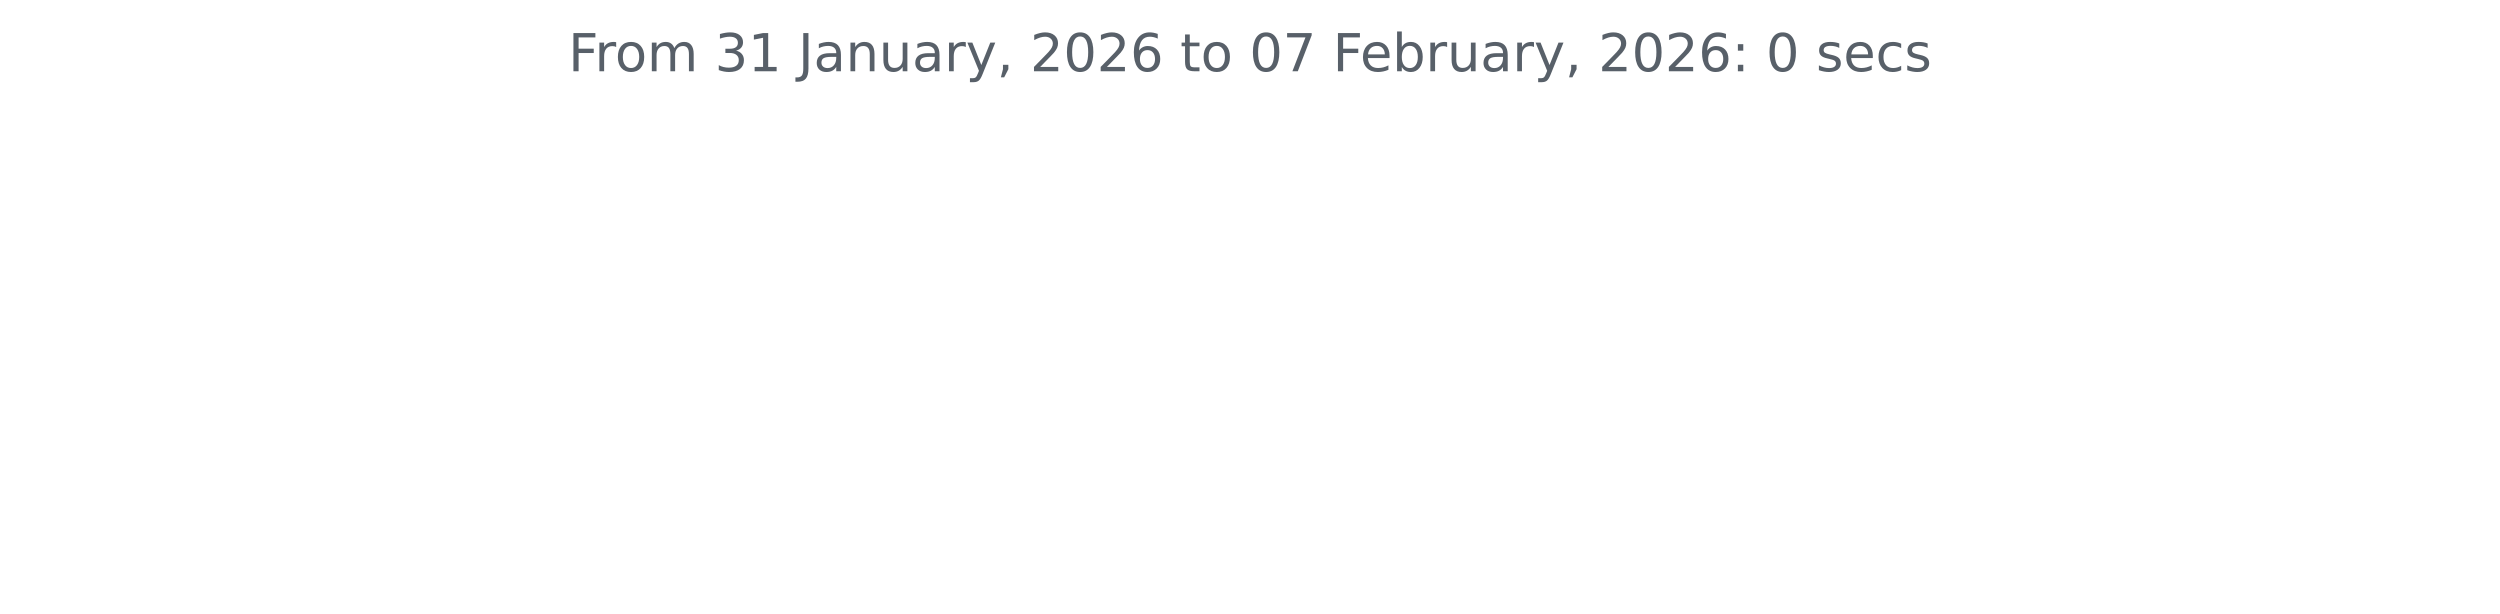
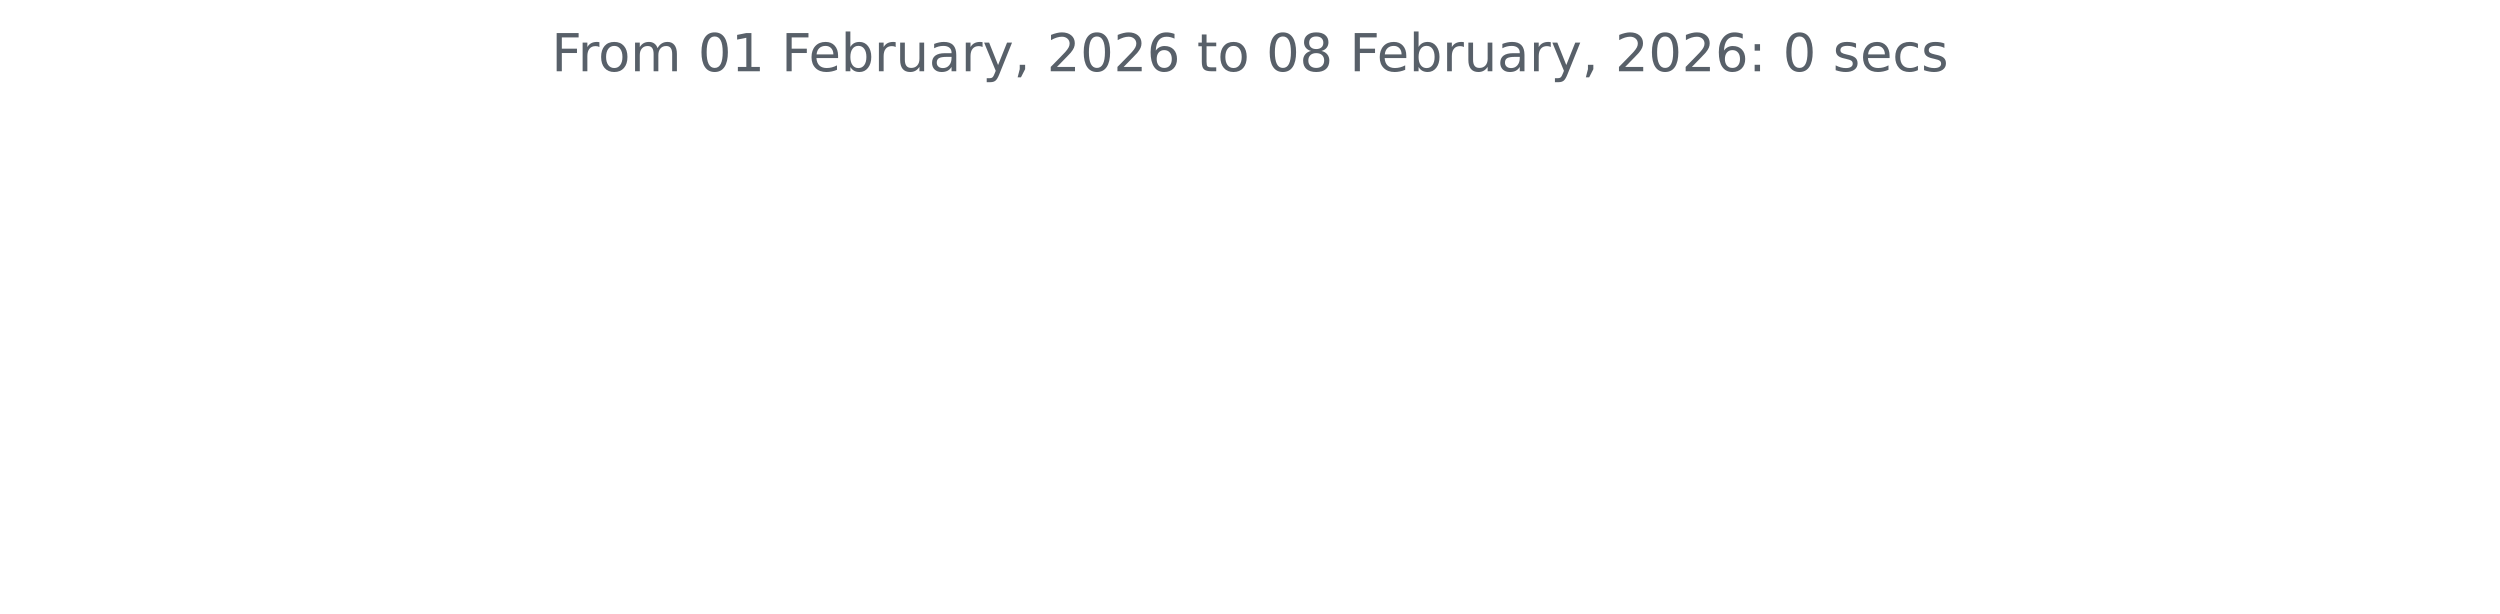
<svg xmlns="http://www.w3.org/2000/svg" xmlns:xlink="http://www.w3.org/1999/xlink" width="572.4pt" height="140.398pt" viewBox="0 0 572.4 140.398" version="1.1">
  <defs>
    <style type="text/css">*{stroke-linejoin: round; stroke-linecap: butt}</style>
  </defs>
  <g id="figure_1">
    <g id="patch_1">
      <path d="M 0 140.398  L 572.4 140.398  L 572.4 0  L 0 0  L 0 140.398  z " style="fill: none" />
    </g>
    <g id="axes_1">
      <g id="matplotlib.axis_1" />
      <g id="matplotlib.axis_2" />
      <g id="text_1">
-         <g style="fill: #586069" transform="translate(130.1147 16.31812) scale(0.12 -0.12)">
+         <g style="fill: #586069" transform="translate(126.2756 16.31812) scale(0.12 -0.12)">
          <defs>
            <path id="DejaVuSans-46" d="M 628 4666  L 3309 4666  L 3309 4134  L 1259 4134  L 1259 2759  L 3109 2759  L 3109 2228  L 1259 2228  L 1259 0  L 628 0  L 628 4666  z " transform="scale(0.015625)" />
            <path id="DejaVuSans-72" d="M 2631 2963  Q 2534 3019 2420 3045  Q 2306 3072 2169 3072  Q 1681 3072 1420 2755  Q 1159 2438 1159 1844  L 1159 0  L 581 0  L 581 3500  L 1159 3500  L 1159 2956  Q 1341 3275 1631 3429  Q 1922 3584 2338 3584  Q 2397 3584 2469 3576  Q 2541 3569 2628 3553  L 2631 2963  z " transform="scale(0.015625)" />
            <path id="DejaVuSans-6f" d="M 1959 3097  Q 1497 3097 1228 2736  Q 959 2375 959 1747  Q 959 1119 1226 758  Q 1494 397 1959 397  Q 2419 397 2687 759  Q 2956 1122 2956 1747  Q 2956 2369 2687 2733  Q 2419 3097 1959 3097  z M 1959 3584  Q 2709 3584 3137 3096  Q 3566 2609 3566 1747  Q 3566 888 3137 398  Q 2709 -91 1959 -91  Q 1206 -91 779 398  Q 353 888 353 1747  Q 353 2609 779 3096  Q 1206 3584 1959 3584  z " transform="scale(0.015625)" />
            <path id="DejaVuSans-6d" d="M 3328 2828  Q 3544 3216 3844 3400  Q 4144 3584 4550 3584  Q 5097 3584 5394 3201  Q 5691 2819 5691 2113  L 5691 0  L 5113 0  L 5113 2094  Q 5113 2597 4934 2840  Q 4756 3084 4391 3084  Q 3944 3084 3684 2787  Q 3425 2491 3425 1978  L 3425 0  L 2847 0  L 2847 2094  Q 2847 2600 2669 2842  Q 2491 3084 2119 3084  Q 1678 3084 1418 2786  Q 1159 2488 1159 1978  L 1159 0  L 581 0  L 581 3500  L 1159 3500  L 1159 2956  Q 1356 3278 1631 3431  Q 1906 3584 2284 3584  Q 2666 3584 2933 3390  Q 3200 3197 3328 2828  z " transform="scale(0.015625)" />
            <path id="DejaVuSans-20" transform="scale(0.015625)" />
-             <path id="DejaVuSans-33" d="M 2597 2516  Q 3050 2419 3304 2112  Q 3559 1806 3559 1356  Q 3559 666 3084 287  Q 2609 -91 1734 -91  Q 1441 -91 1130 -33  Q 819 25 488 141  L 488 750  Q 750 597 1062 519  Q 1375 441 1716 441  Q 2309 441 2620 675  Q 2931 909 2931 1356  Q 2931 1769 2642 2001  Q 2353 2234 1838 2234  L 1294 2234  L 1294 2753  L 1863 2753  Q 2328 2753 2575 2939  Q 2822 3125 2822 3475  Q 2822 3834 2567 4026  Q 2313 4219 1838 4219  Q 1578 4219 1281 4162  Q 984 4106 628 3988  L 628 4550  Q 988 4650 1302 4700  Q 1616 4750 1894 4750  Q 2613 4750 3031 4423  Q 3450 4097 3450 3541  Q 3450 3153 3228 2886  Q 3006 2619 2597 2516  z " transform="scale(0.015625)" />
+             <path id="DejaVuSans-30" d="M 2034 4250  Q 1547 4250 1301 3770  Q 1056 3291 1056 2328  Q 1056 1369 1301 889  Q 1547 409 2034 409  Q 2525 409 2770 889  Q 3016 1369 3016 2328  Q 3016 3291 2770 3770  Q 2525 4250 2034 4250  z M 2034 4750  Q 2819 4750 3233 4129  Q 3647 3509 3647 2328  Q 3647 1150 3233 529  Q 2819 -91 2034 -91  Q 1250 -91 836 529  Q 422 1150 422 2328  Q 422 3509 836 4129  Q 1250 4750 2034 4750  z " transform="scale(0.015625)" />
            <path id="DejaVuSans-31" d="M 794 531  L 1825 531  L 1825 4091  L 703 3866  L 703 4441  L 1819 4666  L 2450 4666  L 2450 531  L 3481 531  L 3481 0  L 794 0  L 794 531  z " transform="scale(0.015625)" />
-             <path id="DejaVuSans-4a" d="M 628 4666  L 1259 4666  L 1259 325  Q 1259 -519 939 -900  Q 619 -1281 -91 -1281  L -331 -1281  L -331 -750  L -134 -750  Q 284 -750 456 -515  Q 628 -281 628 325  L 628 4666  z " transform="scale(0.015625)" />
+             <path id="DejaVuSans-65" d="M 3597 1894  L 3597 1613  L 953 1613  Q 991 1019 1311 708  Q 1631 397 2203 397  Q 2534 397 2845 478  Q 3156 559 3463 722  L 3463 178  Q 3153 47 2828 -22  Q 2503 -91 2169 -91  Q 1331 -91 842 396  Q 353 884 353 1716  Q 353 2575 817 3079  Q 1281 3584 2069 3584  Q 2775 3584 3186 3129  Q 3597 2675 3597 1894  z M 3022 2063  Q 3016 2534 2758 2815  Q 2500 3097 2075 3097  Q 1594 3097 1305 2825  Q 1016 2553 972 2059  L 3022 2063  z " transform="scale(0.015625)" />
+             <path id="DejaVuSans-62" d="M 3116 1747  Q 3116 2381 2855 2742  Q 2594 3103 2138 3103  Q 1681 3103 1420 2742  Q 1159 2381 1159 1747  Q 1159 1113 1420 752  Q 1681 391 2138 391  Q 2594 391 2855 752  Q 3116 1113 3116 1747  z M 1159 2969  Q 1341 3281 1617 3432  Q 1894 3584 2278 3584  Q 2916 3584 3314 3078  Q 3713 2572 3713 1747  Q 3713 922 3314 415  Q 2916 -91 2278 -91  Q 1894 -91 1617 61  Q 1341 213 1159 525  L 1159 0  L 581 0  L 581 4863  L 1159 4863  L 1159 2969  z " transform="scale(0.015625)" />
+             <path id="DejaVuSans-75" d="M 544 1381  L 544 3500  L 1119 3500  L 1119 1403  Q 1119 906 1312 657  Q 1506 409 1894 409  Q 2359 409 2629 706  Q 2900 1003 2900 1516  L 2900 3500  L 3475 3500  L 3475 0  L 2900 0  L 2900 538  Q 2691 219 2414 64  Q 2138 -91 1772 -91  Q 1169 -91 856 284  Q 544 659 544 1381  z M 1991 3584  L 1991 3584  z " transform="scale(0.015625)" />
            <path id="DejaVuSans-61" d="M 2194 1759  Q 1497 1759 1228 1600  Q 959 1441 959 1056  Q 959 750 1161 570  Q 1363 391 1709 391  Q 2188 391 2477 730  Q 2766 1069 2766 1631  L 2766 1759  L 2194 1759  z M 3341 1997  L 3341 0  L 2766 0  L 2766 531  Q 2569 213 2275 61  Q 1981 -91 1556 -91  Q 1019 -91 701 211  Q 384 513 384 1019  Q 384 1609 779 1909  Q 1175 2209 1959 2209  L 2766 2209  L 2766 2266  Q 2766 2663 2505 2880  Q 2244 3097 1772 3097  Q 1472 3097 1187 3025  Q 903 2953 641 2809  L 641 3341  Q 956 3463 1253 3523  Q 1550 3584 1831 3584  Q 2591 3584 2966 3190  Q 3341 2797 3341 1997  z " transform="scale(0.015625)" />
-             <path id="DejaVuSans-6e" d="M 3513 2113  L 3513 0  L 2938 0  L 2938 2094  Q 2938 2591 2744 2837  Q 2550 3084 2163 3084  Q 1697 3084 1428 2787  Q 1159 2491 1159 1978  L 1159 0  L 581 0  L 581 3500  L 1159 3500  L 1159 2956  Q 1366 3272 1645 3428  Q 1925 3584 2291 3584  Q 2894 3584 3203 3211  Q 3513 2838 3513 2113  z " transform="scale(0.015625)" />
-             <path id="DejaVuSans-75" d="M 544 1381  L 544 3500  L 1119 3500  L 1119 1403  Q 1119 906 1312 657  Q 1506 409 1894 409  Q 2359 409 2629 706  Q 2900 1003 2900 1516  L 2900 3500  L 3475 3500  L 3475 0  L 2900 0  L 2900 538  Q 2691 219 2414 64  Q 2138 -91 1772 -91  Q 1169 -91 856 284  Q 544 659 544 1381  z M 1991 3584  L 1991 3584  z " transform="scale(0.015625)" />
            <path id="DejaVuSans-79" d="M 2059 -325  Q 1816 -950 1584 -1140  Q 1353 -1331 966 -1331  L 506 -1331  L 506 -850  L 844 -850  Q 1081 -850 1212 -737  Q 1344 -625 1503 -206  L 1606 56  L 191 3500  L 800 3500  L 1894 763  L 2988 3500  L 3597 3500  L 2059 -325  z " transform="scale(0.015625)" />
            <path id="DejaVuSans-2c" d="M 750 794  L 1409 794  L 1409 256  L 897 -744  L 494 -744  L 750 256  L 750 794  z " transform="scale(0.015625)" />
            <path id="DejaVuSans-32" d="M 1228 531  L 3431 531  L 3431 0  L 469 0  L 469 531  Q 828 903 1448 1529  Q 2069 2156 2228 2338  Q 2531 2678 2651 2914  Q 2772 3150 2772 3378  Q 2772 3750 2511 3984  Q 2250 4219 1831 4219  Q 1534 4219 1204 4116  Q 875 4013 500 3803  L 500 4441  Q 881 4594 1212 4672  Q 1544 4750 1819 4750  Q 2544 4750 2975 4387  Q 3406 4025 3406 3419  Q 3406 3131 3298 2873  Q 3191 2616 2906 2266  Q 2828 2175 2409 1742  Q 1991 1309 1228 531  z " transform="scale(0.015625)" />
-             <path id="DejaVuSans-30" d="M 2034 4250  Q 1547 4250 1301 3770  Q 1056 3291 1056 2328  Q 1056 1369 1301 889  Q 1547 409 2034 409  Q 2525 409 2770 889  Q 3016 1369 3016 2328  Q 3016 3291 2770 3770  Q 2525 4250 2034 4250  z M 2034 4750  Q 2819 4750 3233 4129  Q 3647 3509 3647 2328  Q 3647 1150 3233 529  Q 2819 -91 2034 -91  Q 1250 -91 836 529  Q 422 1150 422 2328  Q 422 3509 836 4129  Q 1250 4750 2034 4750  z " transform="scale(0.015625)" />
            <path id="DejaVuSans-36" d="M 2113 2584  Q 1688 2584 1439 2293  Q 1191 2003 1191 1497  Q 1191 994 1439 701  Q 1688 409 2113 409  Q 2538 409 2786 701  Q 3034 994 3034 1497  Q 3034 2003 2786 2293  Q 2538 2584 2113 2584  z M 3366 4563  L 3366 3988  Q 3128 4100 2886 4159  Q 2644 4219 2406 4219  Q 1781 4219 1451 3797  Q 1122 3375 1075 2522  Q 1259 2794 1537 2939  Q 1816 3084 2150 3084  Q 2853 3084 3261 2657  Q 3669 2231 3669 1497  Q 3669 778 3244 343  Q 2819 -91 2113 -91  Q 1303 -91 875 529  Q 447 1150 447 2328  Q 447 3434 972 4092  Q 1497 4750 2381 4750  Q 2619 4750 2861 4703  Q 3103 4656 3366 4563  z " transform="scale(0.015625)" />
            <path id="DejaVuSans-74" d="M 1172 4494  L 1172 3500  L 2356 3500  L 2356 3053  L 1172 3053  L 1172 1153  Q 1172 725 1289 603  Q 1406 481 1766 481  L 2356 481  L 2356 0  L 1766 0  Q 1100 0 847 248  Q 594 497 594 1153  L 594 3053  L 172 3053  L 172 3500  L 594 3500  L 594 4494  L 1172 4494  z " transform="scale(0.015625)" />
-             <path id="DejaVuSans-37" d="M 525 4666  L 3525 4666  L 3525 4397  L 1831 0  L 1172 0  L 2766 4134  L 525 4134  L 525 4666  z " transform="scale(0.015625)" />
-             <path id="DejaVuSans-65" d="M 3597 1894  L 3597 1613  L 953 1613  Q 991 1019 1311 708  Q 1631 397 2203 397  Q 2534 397 2845 478  Q 3156 559 3463 722  L 3463 178  Q 3153 47 2828 -22  Q 2503 -91 2169 -91  Q 1331 -91 842 396  Q 353 884 353 1716  Q 353 2575 817 3079  Q 1281 3584 2069 3584  Q 2775 3584 3186 3129  Q 3597 2675 3597 1894  z M 3022 2063  Q 3016 2534 2758 2815  Q 2500 3097 2075 3097  Q 1594 3097 1305 2825  Q 1016 2553 972 2059  L 3022 2063  z " transform="scale(0.015625)" />
-             <path id="DejaVuSans-62" d="M 3116 1747  Q 3116 2381 2855 2742  Q 2594 3103 2138 3103  Q 1681 3103 1420 2742  Q 1159 2381 1159 1747  Q 1159 1113 1420 752  Q 1681 391 2138 391  Q 2594 391 2855 752  Q 3116 1113 3116 1747  z M 1159 2969  Q 1341 3281 1617 3432  Q 1894 3584 2278 3584  Q 2916 3584 3314 3078  Q 3713 2572 3713 1747  Q 3713 922 3314 415  Q 2916 -91 2278 -91  Q 1894 -91 1617 61  Q 1341 213 1159 525  L 1159 0  L 581 0  L 581 4863  L 1159 4863  L 1159 2969  z " transform="scale(0.015625)" />
+             <path id="DejaVuSans-38" d="M 2034 2216  Q 1584 2216 1326 1975  Q 1069 1734 1069 1313  Q 1069 891 1326 650  Q 1584 409 2034 409  Q 2484 409 2743 651  Q 3003 894 3003 1313  Q 3003 1734 2745 1975  Q 2488 2216 2034 2216  z M 1403 2484  Q 997 2584 770 2862  Q 544 3141 544 3541  Q 544 4100 942 4425  Q 1341 4750 2034 4750  Q 2731 4750 3128 4425  Q 3525 4100 3525 3541  Q 3525 3141 3298 2862  Q 3072 2584 2669 2484  Q 3125 2378 3379 2068  Q 3634 1759 3634 1313  Q 3634 634 3220 271  Q 2806 -91 2034 -91  Q 1263 -91 848 271  Q 434 634 434 1313  Q 434 1759 690 2068  Q 947 2378 1403 2484  z M 1172 3481  Q 1172 3119 1398 2916  Q 1625 2713 2034 2713  Q 2441 2713 2670 2916  Q 2900 3119 2900 3481  Q 2900 3844 2670 4047  Q 2441 4250 2034 4250  Q 1625 4250 1398 4047  Q 1172 3844 1172 3481  z " transform="scale(0.015625)" />
            <path id="DejaVuSans-3a" d="M 750 794  L 1409 794  L 1409 0  L 750 0  L 750 794  z M 750 3309  L 1409 3309  L 1409 2516  L 750 2516  L 750 3309  z " transform="scale(0.015625)" />
            <path id="DejaVuSans-73" d="M 2834 3397  L 2834 2853  Q 2591 2978 2328 3040  Q 2066 3103 1784 3103  Q 1356 3103 1142 2972  Q 928 2841 928 2578  Q 928 2378 1081 2264  Q 1234 2150 1697 2047  L 1894 2003  Q 2506 1872 2764 1633  Q 3022 1394 3022 966  Q 3022 478 2636 193  Q 2250 -91 1575 -91  Q 1294 -91 989 -36  Q 684 19 347 128  L 347 722  Q 666 556 975 473  Q 1284 391 1588 391  Q 1994 391 2212 530  Q 2431 669 2431 922  Q 2431 1156 2273 1281  Q 2116 1406 1581 1522  L 1381 1569  Q 847 1681 609 1914  Q 372 2147 372 2553  Q 372 3047 722 3315  Q 1072 3584 1716 3584  Q 2034 3584 2315 3537  Q 2597 3491 2834 3397  z " transform="scale(0.015625)" />
            <path id="DejaVuSans-63" d="M 3122 3366  L 3122 2828  Q 2878 2963 2633 3030  Q 2388 3097 2138 3097  Q 1578 3097 1268 2742  Q 959 2388 959 1747  Q 959 1106 1268 751  Q 1578 397 2138 397  Q 2388 397 2633 464  Q 2878 531 3122 666  L 3122 134  Q 2881 22 2623 -34  Q 2366 -91 2075 -91  Q 1284 -91 818 406  Q 353 903 353 1747  Q 353 2603 823 3093  Q 1294 3584 2113 3584  Q 2378 3584 2631 3529  Q 2884 3475 3122 3366  z " transform="scale(0.015625)" />
          </defs>
          <use xlink:href="#DejaVuSans-46" />
          <use xlink:href="#DejaVuSans-72" x="50.27" />
          <use xlink:href="#DejaVuSans-6f" x="89.133" />
          <use xlink:href="#DejaVuSans-6d" x="150.314" />
          <use xlink:href="#DejaVuSans-20" x="247.727" />
-           <use xlink:href="#DejaVuSans-33" x="279.514" />
+           <use xlink:href="#DejaVuSans-30" x="279.514" />
          <use xlink:href="#DejaVuSans-31" x="343.137" />
          <use xlink:href="#DejaVuSans-20" x="406.76" />
-           <use xlink:href="#DejaVuSans-4a" x="438.547" />
-           <use xlink:href="#DejaVuSans-61" x="468.039" />
-           <use xlink:href="#DejaVuSans-6e" x="529.318" />
-           <use xlink:href="#DejaVuSans-75" x="592.697" />
-           <use xlink:href="#DejaVuSans-61" x="656.076" />
-           <use xlink:href="#DejaVuSans-72" x="717.355" />
-           <use xlink:href="#DejaVuSans-79" x="758.469" />
-           <use xlink:href="#DejaVuSans-2c" x="817.648" />
-           <use xlink:href="#DejaVuSans-20" x="849.436" />
-           <use xlink:href="#DejaVuSans-32" x="881.223" />
-           <use xlink:href="#DejaVuSans-30" x="944.846" />
-           <use xlink:href="#DejaVuSans-32" x="1008.469" />
-           <use xlink:href="#DejaVuSans-36" x="1072.092" />
-           <use xlink:href="#DejaVuSans-20" x="1135.715" />
-           <use xlink:href="#DejaVuSans-74" x="1167.502" />
-           <use xlink:href="#DejaVuSans-6f" x="1206.711" />
-           <use xlink:href="#DejaVuSans-20" x="1267.893" />
-           <use xlink:href="#DejaVuSans-30" x="1299.68" />
-           <use xlink:href="#DejaVuSans-37" x="1363.303" />
-           <use xlink:href="#DejaVuSans-20" x="1426.926" />
-           <use xlink:href="#DejaVuSans-46" x="1458.713" />
-           <use xlink:href="#DejaVuSans-65" x="1510.732" />
-           <use xlink:href="#DejaVuSans-62" x="1572.256" />
-           <use xlink:href="#DejaVuSans-72" x="1635.732" />
-           <use xlink:href="#DejaVuSans-75" x="1676.846" />
-           <use xlink:href="#DejaVuSans-61" x="1740.225" />
-           <use xlink:href="#DejaVuSans-72" x="1801.504" />
-           <use xlink:href="#DejaVuSans-79" x="1842.617" />
-           <use xlink:href="#DejaVuSans-2c" x="1901.797" />
-           <use xlink:href="#DejaVuSans-20" x="1933.584" />
-           <use xlink:href="#DejaVuSans-32" x="1965.371" />
-           <use xlink:href="#DejaVuSans-30" x="2028.994" />
-           <use xlink:href="#DejaVuSans-32" x="2092.617" />
-           <use xlink:href="#DejaVuSans-36" x="2156.24" />
-           <use xlink:href="#DejaVuSans-3a" x="2219.863" />
-           <use xlink:href="#DejaVuSans-20" x="2253.555" />
-           <use xlink:href="#DejaVuSans-30" x="2285.342" />
-           <use xlink:href="#DejaVuSans-20" x="2348.965" />
-           <use xlink:href="#DejaVuSans-73" x="2380.752" />
-           <use xlink:href="#DejaVuSans-65" x="2432.852" />
-           <use xlink:href="#DejaVuSans-63" x="2494.375" />
-           <use xlink:href="#DejaVuSans-73" x="2549.355" />
+           <use xlink:href="#DejaVuSans-46" x="438.547" />
+           <use xlink:href="#DejaVuSans-65" x="490.566" />
+           <use xlink:href="#DejaVuSans-62" x="552.09" />
+           <use xlink:href="#DejaVuSans-72" x="615.566" />
+           <use xlink:href="#DejaVuSans-75" x="656.68" />
+           <use xlink:href="#DejaVuSans-61" x="720.059" />
+           <use xlink:href="#DejaVuSans-72" x="781.338" />
+           <use xlink:href="#DejaVuSans-79" x="822.451" />
+           <use xlink:href="#DejaVuSans-2c" x="881.631" />
+           <use xlink:href="#DejaVuSans-20" x="913.418" />
+           <use xlink:href="#DejaVuSans-32" x="945.205" />
+           <use xlink:href="#DejaVuSans-30" x="1008.828" />
+           <use xlink:href="#DejaVuSans-32" x="1072.451" />
+           <use xlink:href="#DejaVuSans-36" x="1136.074" />
+           <use xlink:href="#DejaVuSans-20" x="1199.697" />
+           <use xlink:href="#DejaVuSans-74" x="1231.484" />
+           <use xlink:href="#DejaVuSans-6f" x="1270.693" />
+           <use xlink:href="#DejaVuSans-20" x="1331.875" />
+           <use xlink:href="#DejaVuSans-30" x="1363.662" />
+           <use xlink:href="#DejaVuSans-38" x="1427.285" />
+           <use xlink:href="#DejaVuSans-20" x="1490.908" />
+           <use xlink:href="#DejaVuSans-46" x="1522.695" />
+           <use xlink:href="#DejaVuSans-65" x="1574.715" />
+           <use xlink:href="#DejaVuSans-62" x="1636.238" />
+           <use xlink:href="#DejaVuSans-72" x="1699.715" />
+           <use xlink:href="#DejaVuSans-75" x="1740.828" />
+           <use xlink:href="#DejaVuSans-61" x="1804.207" />
+           <use xlink:href="#DejaVuSans-72" x="1865.486" />
+           <use xlink:href="#DejaVuSans-79" x="1906.6" />
+           <use xlink:href="#DejaVuSans-2c" x="1965.779" />
+           <use xlink:href="#DejaVuSans-20" x="1997.566" />
+           <use xlink:href="#DejaVuSans-32" x="2029.354" />
+           <use xlink:href="#DejaVuSans-30" x="2092.977" />
+           <use xlink:href="#DejaVuSans-32" x="2156.6" />
+           <use xlink:href="#DejaVuSans-36" x="2220.223" />
+           <use xlink:href="#DejaVuSans-3a" x="2283.846" />
+           <use xlink:href="#DejaVuSans-20" x="2317.537" />
+           <use xlink:href="#DejaVuSans-30" x="2349.324" />
+           <use xlink:href="#DejaVuSans-20" x="2412.947" />
+           <use xlink:href="#DejaVuSans-73" x="2444.734" />
+           <use xlink:href="#DejaVuSans-65" x="2496.834" />
+           <use xlink:href="#DejaVuSans-63" x="2558.357" />
+           <use xlink:href="#DejaVuSans-73" x="2613.338" />
        </g>
      </g>
    </g>
  </g>
</svg>
